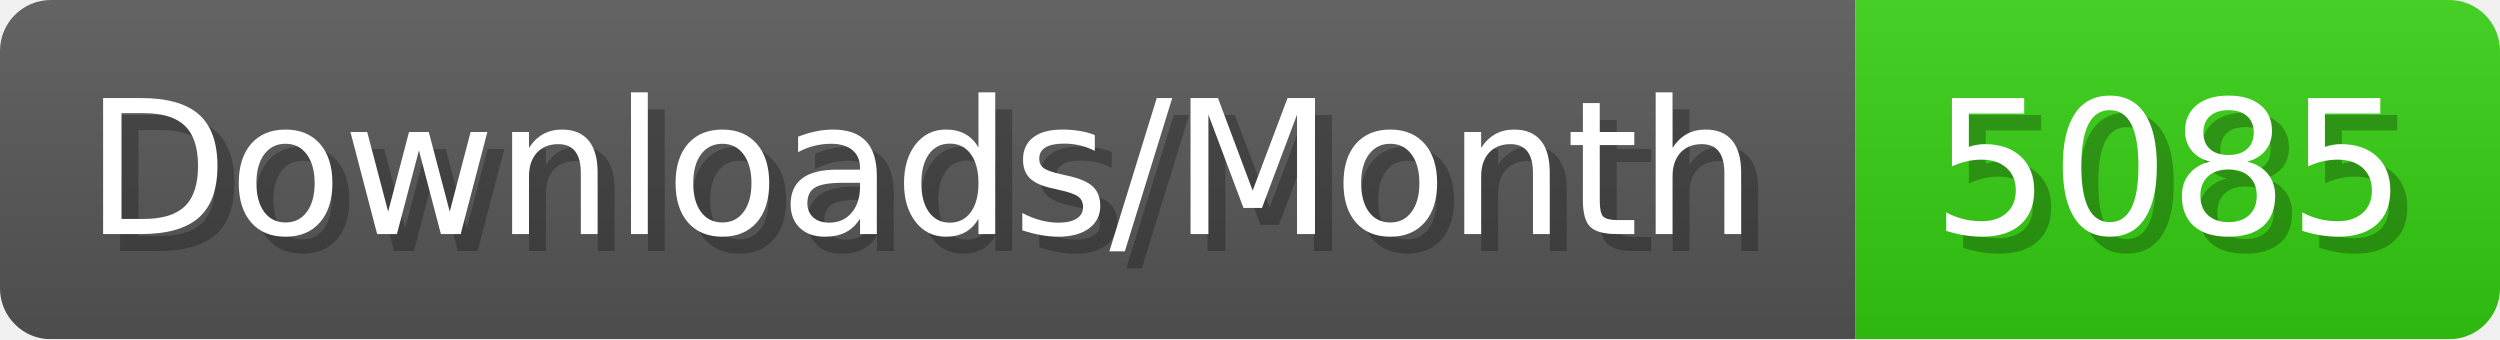
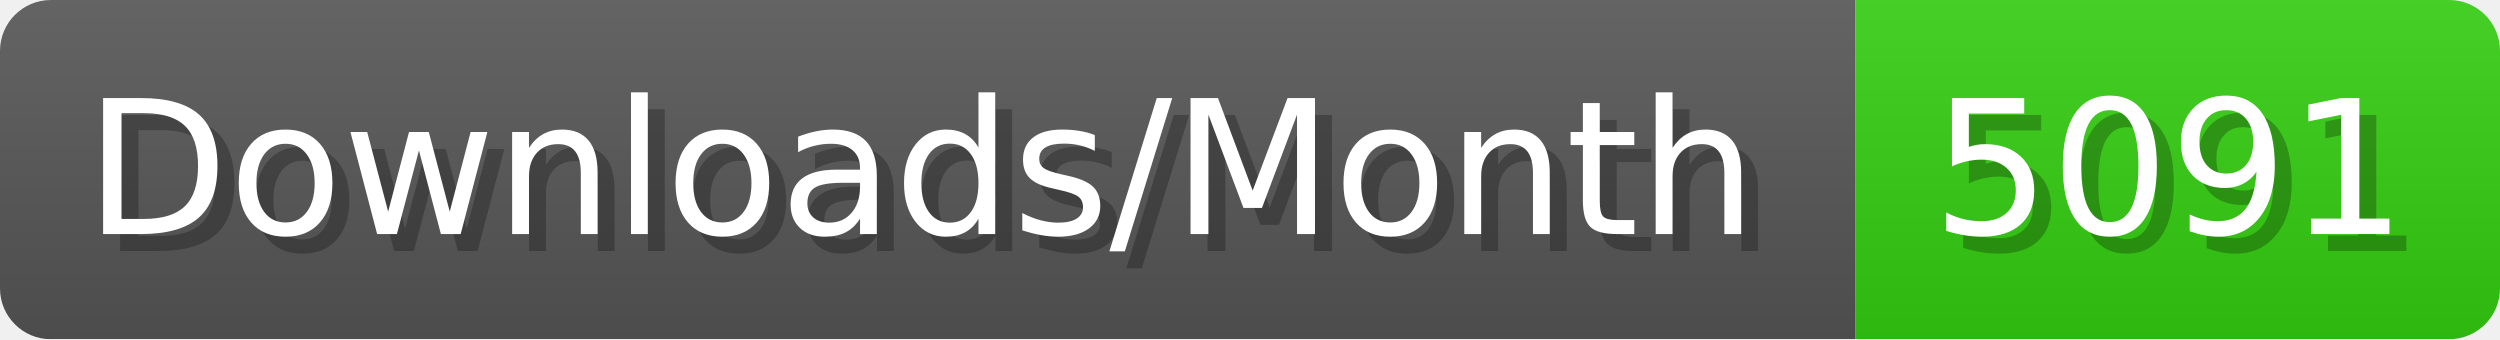
- <svg xmlns="http://www.w3.org/2000/svg" width="147.4" height="20" viewBox="0 0 1474 200" role="img" aria-label="Downloads/Month: 5085">
+ <svg xmlns="http://www.w3.org/2000/svg" width="147.4" height="20" viewBox="0 0 1474 200" role="img" aria-label="Downloads/Month: 5091">
  <linearGradient id="YlXUI" x2="0" y2="100%">
    <stop offset="0" stop-opacity=".1" stop-color="#EEE" />
    <stop offset="1" stop-opacity=".1" />
  </linearGradient>
  <mask id="JHhop">
    <rect width="1474" height="200" rx="30" fill="#FFF" />
  </mask>
  <g mask="url(#JHhop)">
    <rect width="1094" height="200" fill="#555" />
    <rect width="380" height="200" fill="#3C1" x="1094" />
    <rect width="1474" height="200" fill="url(#YlXUI)" />
  </g>
  <g aria-hidden="true" fill="#fff" text-anchor="start" font-family="Verdana,DejaVu Sans,sans-serif" font-size="110">
    <text x="60" y="148" textLength="994" fill="#000" opacity="0.25">Downloads/Month</text>
    <text x="50" y="138" textLength="994">Downloads/Month</text>
-     <text x="1149" y="148" textLength="280" fill="#000" opacity="0.25">5085</text>
-     <text x="1139" y="138" textLength="280">5085</text>
+     <text x="1149" y="148" textLength="280" fill="#000" opacity="0.25">5091</text>
+     <text x="1139" y="138" textLength="280">5091</text>
  </g>
</svg>
